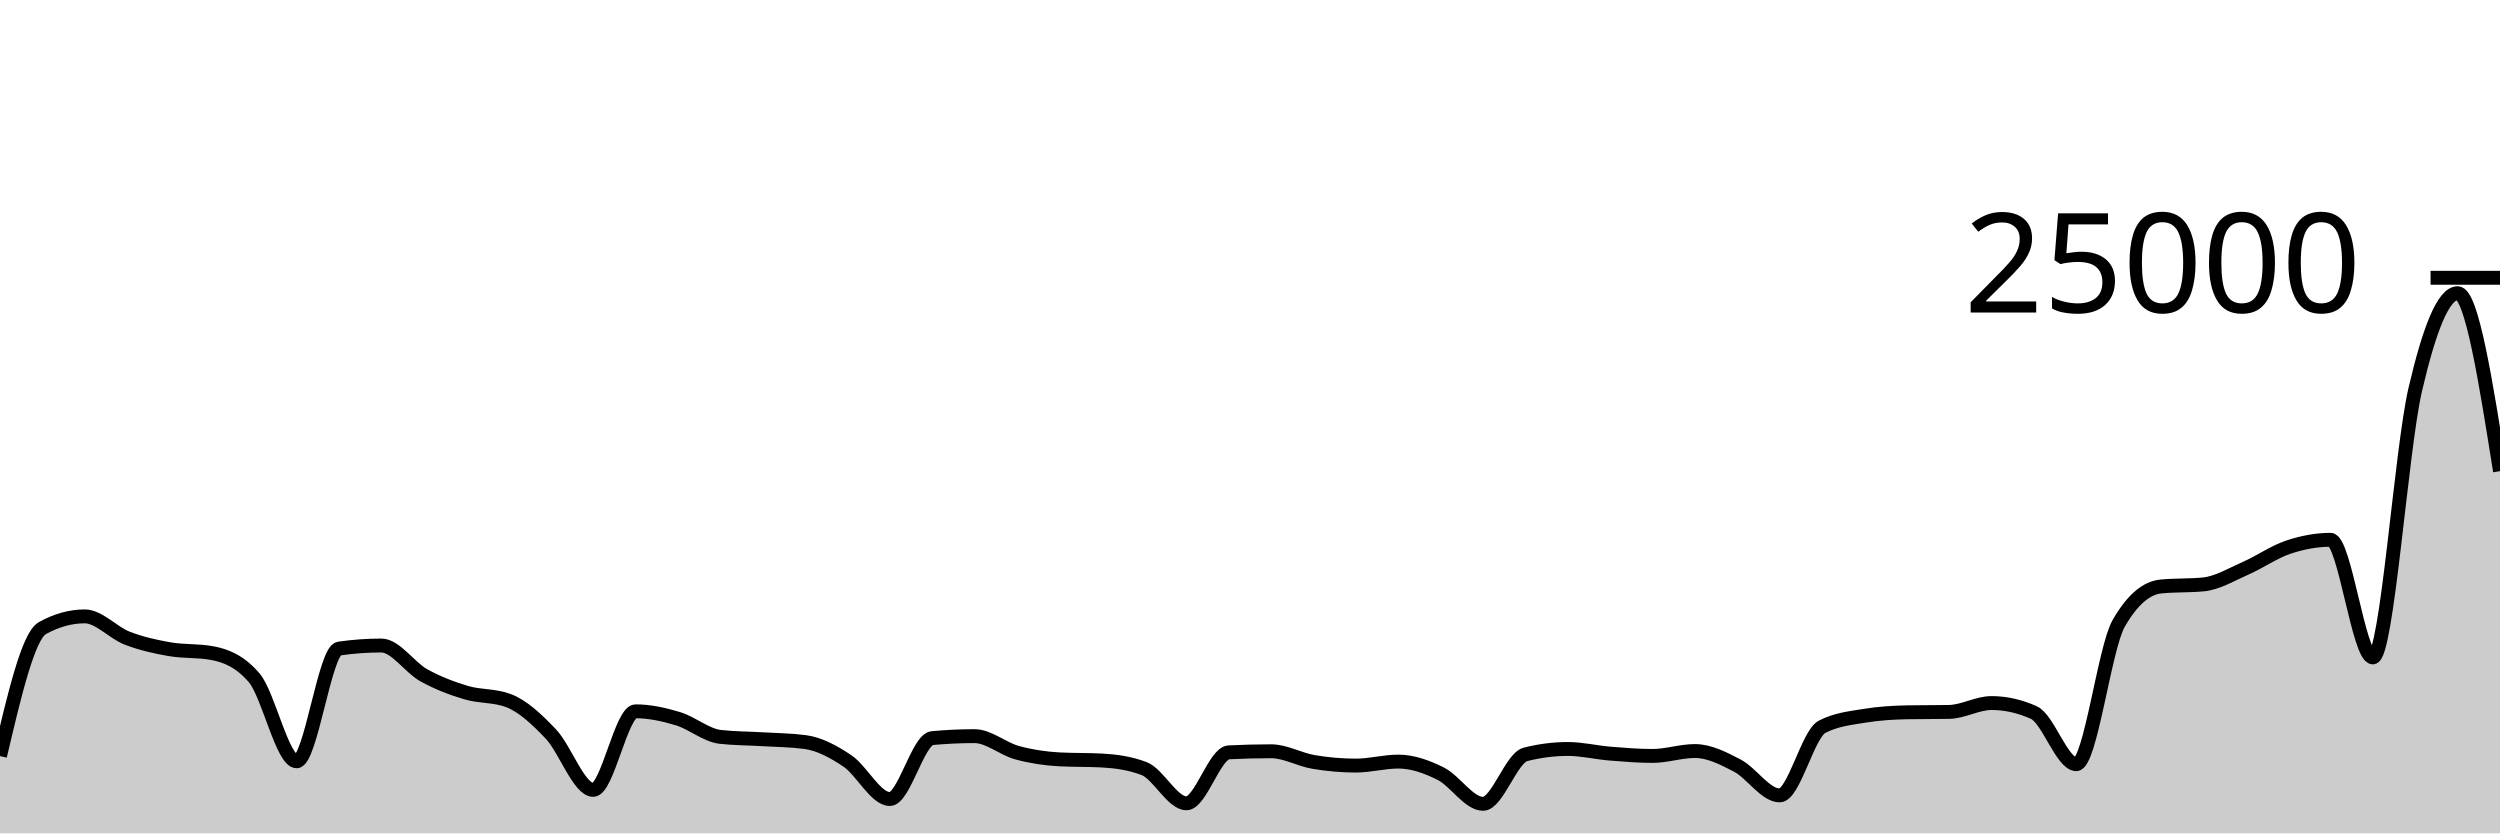
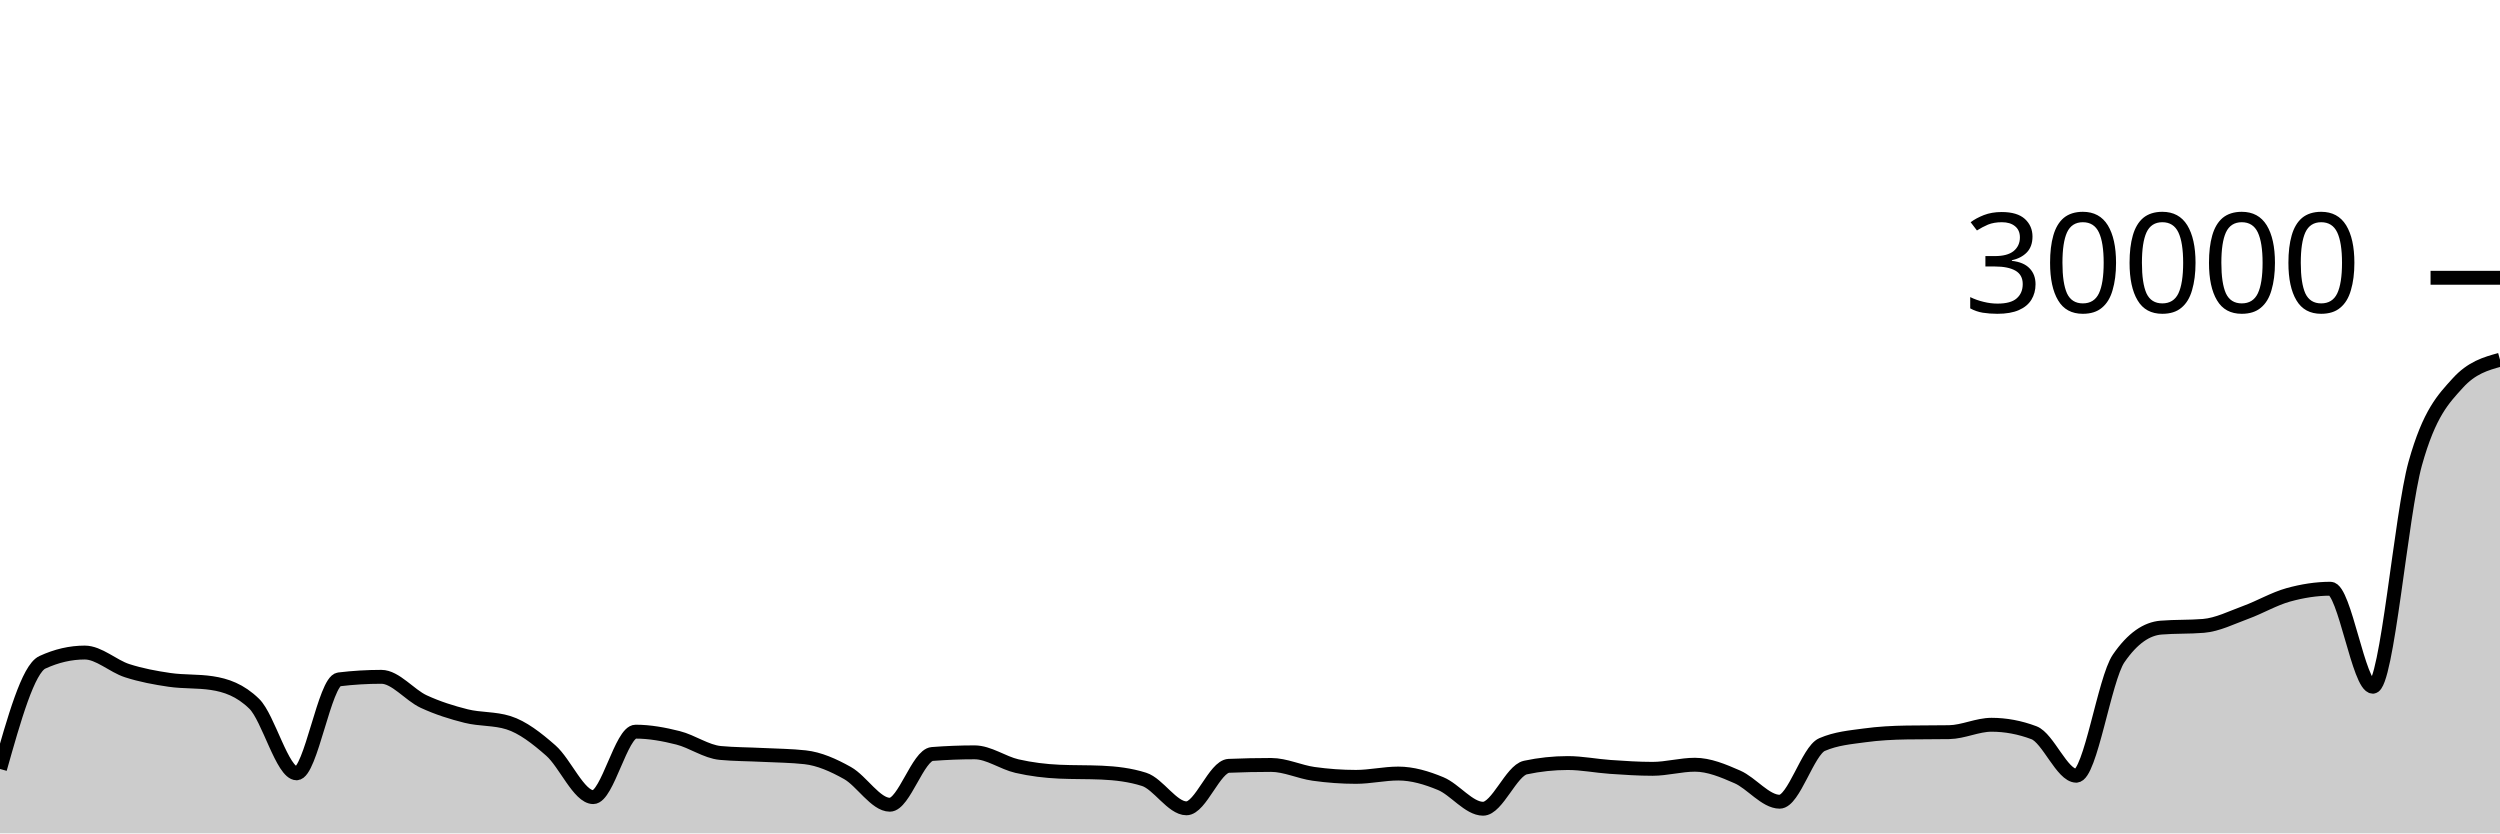
<svg xmlns="http://www.w3.org/2000/svg" viewBox="0 0 180 60">
  <g transform="translate(0,20)">
-     <path class="area" fill="rgba(0, 0, 0, 0.2)" d="M0,34.438C1.017,30.113,2.034,25.787,3.051,25.224C4.068,24.661,5.085,24.379,6.102,24.379C7.119,24.379,8.136,25.552,9.153,25.946C10.169,26.339,11.186,26.562,12.203,26.741C13.22,26.92,14.237,26.834,15.254,27.019C16.271,27.205,17.288,27.615,18.305,28.808C19.322,30.001,20.339,34.814,21.356,34.814C22.373,34.814,23.39,26.845,24.407,26.698C25.424,26.55,26.441,26.477,27.458,26.477C28.475,26.477,29.492,28.051,30.508,28.616C31.525,29.181,32.542,29.563,33.559,29.867C34.576,30.172,35.593,30.059,36.61,30.443C37.627,30.827,38.644,31.777,39.661,32.848C40.678,33.919,41.695,36.872,42.712,36.872C43.729,36.872,44.746,31.214,45.763,31.214C46.78,31.214,47.797,31.44,48.814,31.747C49.831,32.054,50.847,32.943,51.864,33.056C52.881,33.169,53.898,33.164,54.915,33.226C55.932,33.287,56.949,33.293,57.966,33.427C58.983,33.562,60,34.105,61.017,34.789C62.034,35.473,63.051,37.53,64.068,37.53C65.085,37.53,66.102,33.239,67.119,33.144C68.136,33.049,69.153,33.002,70.169,33.002C71.186,33.002,72.203,33.912,73.22,34.19C74.237,34.469,75.254,34.619,76.271,34.674C77.288,34.728,78.305,34.701,79.322,34.755C80.339,34.81,81.356,34.949,82.373,35.336C83.39,35.723,84.407,37.838,85.424,37.838C86.441,37.838,87.458,34.219,88.475,34.168C89.492,34.117,90.508,34.091,91.525,34.091C92.542,34.091,93.559,34.689,94.576,34.861C95.593,35.033,96.61,35.122,97.627,35.122C98.644,35.122,99.661,34.834,100.678,34.834C101.695,34.834,102.712,35.197,103.729,35.704C104.746,36.211,105.763,37.875,106.78,37.875C107.797,37.875,108.814,34.577,109.831,34.317C110.847,34.057,111.864,33.926,112.881,33.926C113.898,33.926,114.915,34.177,115.932,34.261C116.949,34.344,117.966,34.427,118.983,34.427C120,34.427,121.017,34.074,122.034,34.074C123.051,34.074,124.068,34.589,125.085,35.122C126.102,35.654,127.119,37.269,128.136,37.269C129.153,37.269,130.169,32.86,131.186,32.331C132.203,31.802,133.22,31.705,134.237,31.538C135.254,31.37,136.271,31.306,137.288,31.286C138.305,31.267,139.322,31.277,140.339,31.258C141.356,31.238,142.373,30.619,143.39,30.619C144.407,30.619,145.424,30.848,146.441,31.306C147.458,31.763,148.475,35.022,149.492,35.022C150.508,35.022,151.525,26.666,152.542,24.89C153.559,23.114,154.576,22.325,155.593,22.226C156.61,22.126,157.627,22.176,158.644,22.077C159.661,21.978,160.678,21.355,161.695,20.909C162.712,20.463,163.729,19.741,164.746,19.4C165.763,19.059,166.78,18.866,167.797,18.866C168.814,18.866,169.831,27.334,170.847,27.334C171.864,27.334,172.881,12.415,173.898,8.045C174.915,3.674,175.932,1.11,176.949,1.11C177.966,1.11,178.983,7.518,180,13.925L180,40C178.983,40,177.966,40,176.949,40C175.932,40,174.915,40,173.898,40C172.881,40,171.864,40,170.847,40C169.831,40,168.814,40,167.797,40C166.78,40,165.763,40,164.746,40C163.729,40,162.712,40,161.695,40C160.678,40,159.661,40,158.644,40C157.627,40,156.61,40,155.593,40C154.576,40,153.559,40,152.542,40C151.525,40,150.508,40,149.492,40C148.475,40,147.458,40,146.441,40C145.424,40,144.407,40,143.39,40C142.373,40,141.356,40,140.339,40C139.322,40,138.305,40,137.288,40C136.271,40,135.254,40,134.237,40C133.22,40,132.203,40,131.186,40C130.169,40,129.153,40,128.136,40C127.119,40,126.102,40,125.085,40C124.068,40,123.051,40,122.034,40C121.017,40,120,40,118.983,40C117.966,40,116.949,40,115.932,40C114.915,40,113.898,40,112.881,40C111.864,40,110.847,40,109.831,40C108.814,40,107.797,40,106.78,40C105.763,40,104.746,40,103.729,40C102.712,40,101.695,40,100.678,40C99.661,40,98.644,40,97.627,40C96.61,40,95.593,40,94.576,40C93.559,40,92.542,40,91.525,40C90.508,40,89.492,40,88.475,40C87.458,40,86.441,40,85.424,40C84.407,40,83.39,40,82.373,40C81.356,40,80.339,40,79.322,40C78.305,40,77.288,40,76.271,40C75.254,40,74.237,40,73.22,40C72.203,40,71.186,40,70.169,40C69.153,40,68.136,40,67.119,40C66.102,40,65.085,40,64.068,40C63.051,40,62.034,40,61.017,40C60,40,58.983,40,57.966,40C56.949,40,55.932,40,54.915,40C53.898,40,52.881,40,51.864,40C50.847,40,49.831,40,48.814,40C47.797,40,46.78,40,45.763,40C44.746,40,43.729,40,42.712,40C41.695,40,40.678,40,39.661,40C38.644,40,37.627,40,36.61,40C35.593,40,34.576,40,33.559,40C32.542,40,31.525,40,30.508,40C29.492,40,28.475,40,27.458,40C26.441,40,25.424,40,24.407,40C23.39,40,22.373,40,21.356,40C20.339,40,19.322,40,18.305,40C17.288,40,16.271,40,15.254,40C14.237,40,13.22,40,12.203,40C11.186,40,10.169,40,9.153,40C8.136,40,7.119,40,6.102,40C5.085,40,4.068,40,3.051,40C2.034,40,1.017,40,0,40Z" />
-     <path class="line" stroke="black" fill="none" d="M0,34.438C1.017,30.113,2.034,25.787,3.051,25.224C4.068,24.661,5.085,24.379,6.102,24.379C7.119,24.379,8.136,25.552,9.153,25.946C10.169,26.339,11.186,26.562,12.203,26.741C13.22,26.92,14.237,26.834,15.254,27.019C16.271,27.205,17.288,27.615,18.305,28.808C19.322,30.001,20.339,34.814,21.356,34.814C22.373,34.814,23.39,26.845,24.407,26.698C25.424,26.55,26.441,26.477,27.458,26.477C28.475,26.477,29.492,28.051,30.508,28.616C31.525,29.181,32.542,29.563,33.559,29.867C34.576,30.172,35.593,30.059,36.61,30.443C37.627,30.827,38.644,31.777,39.661,32.848C40.678,33.919,41.695,36.872,42.712,36.872C43.729,36.872,44.746,31.214,45.763,31.214C46.78,31.214,47.797,31.44,48.814,31.747C49.831,32.054,50.847,32.943,51.864,33.056C52.881,33.169,53.898,33.164,54.915,33.226C55.932,33.287,56.949,33.293,57.966,33.427C58.983,33.562,60,34.105,61.017,34.789C62.034,35.473,63.051,37.53,64.068,37.53C65.085,37.53,66.102,33.239,67.119,33.144C68.136,33.049,69.153,33.002,70.169,33.002C71.186,33.002,72.203,33.912,73.22,34.19C74.237,34.469,75.254,34.619,76.271,34.674C77.288,34.728,78.305,34.701,79.322,34.755C80.339,34.81,81.356,34.949,82.373,35.336C83.39,35.723,84.407,37.838,85.424,37.838C86.441,37.838,87.458,34.219,88.475,34.168C89.492,34.117,90.508,34.091,91.525,34.091C92.542,34.091,93.559,34.689,94.576,34.861C95.593,35.033,96.61,35.122,97.627,35.122C98.644,35.122,99.661,34.834,100.678,34.834C101.695,34.834,102.712,35.197,103.729,35.704C104.746,36.211,105.763,37.875,106.78,37.875C107.797,37.875,108.814,34.577,109.831,34.317C110.847,34.057,111.864,33.926,112.881,33.926C113.898,33.926,114.915,34.177,115.932,34.261C116.949,34.344,117.966,34.427,118.983,34.427C120,34.427,121.017,34.074,122.034,34.074C123.051,34.074,124.068,34.589,125.085,35.122C126.102,35.654,127.119,37.269,128.136,37.269C129.153,37.269,130.169,32.86,131.186,32.331C132.203,31.802,133.22,31.705,134.237,31.538C135.254,31.37,136.271,31.306,137.288,31.286C138.305,31.267,139.322,31.277,140.339,31.258C141.356,31.238,142.373,30.619,143.39,30.619C144.407,30.619,145.424,30.848,146.441,31.306C147.458,31.763,148.475,35.022,149.492,35.022C150.508,35.022,151.525,26.666,152.542,24.89C153.559,23.114,154.576,22.325,155.593,22.226C156.61,22.126,157.627,22.176,158.644,22.077C159.661,21.978,160.678,21.355,161.695,20.909C162.712,20.463,163.729,19.741,164.746,19.4C165.763,19.059,166.78,18.866,167.797,18.866C168.814,18.866,169.831,27.334,170.847,27.334C171.864,27.334,172.881,12.415,173.898,8.045C174.915,3.674,175.932,1.11,176.949,1.11C177.966,1.11,178.983,7.518,180,13.925" />
+     <path class="area" fill="rgba(0, 0, 0, 0.2)" d="M0,35.365C1.017,31.761,2.034,28.156,3.051,27.687C4.068,27.217,5.085,26.983,6.102,26.983C7.119,26.983,8.136,27.96,9.153,28.288C10.169,28.616,11.186,28.802,12.203,28.951C13.22,29.1,14.237,29.028,15.254,29.183C16.271,29.337,17.288,29.68,18.305,30.673C19.322,31.667,20.339,35.679,21.356,35.679C22.373,35.679,23.39,29.037,24.407,28.915C25.424,28.792,26.441,28.731,27.458,28.731C28.475,28.731,29.492,30.042,30.508,30.513C31.525,30.984,32.542,31.302,33.559,31.556C34.576,31.81,35.593,31.716,36.61,32.036C37.627,32.356,38.644,33.147,39.661,34.04C40.678,34.933,41.695,37.393,42.712,37.393C43.729,37.393,44.746,32.679,45.763,32.679C46.78,32.679,47.797,32.867,48.814,33.123C49.831,33.378,50.847,34.119,51.864,34.213C52.881,34.308,53.898,34.303,54.915,34.355C55.932,34.406,56.949,34.411,57.966,34.523C58.983,34.635,60,35.088,61.017,35.657C62.034,36.227,63.051,37.941,64.068,37.941C65.085,37.941,66.102,34.366,67.119,34.287C68.136,34.208,69.153,34.168,70.169,34.168C71.186,34.168,72.203,34.926,73.22,35.159C74.237,35.391,75.254,35.516,76.271,35.561C77.288,35.607,78.305,35.584,79.322,35.629C80.339,35.675,81.356,35.791,82.373,36.113C83.39,36.436,84.407,38.199,85.424,38.199C86.441,38.199,87.458,35.183,88.475,35.14C89.492,35.097,90.508,35.076,91.525,35.076C92.542,35.076,93.559,35.574,94.576,35.717C95.593,35.86,96.61,35.935,97.627,35.935C98.644,35.935,99.661,35.695,100.678,35.695C101.695,35.695,102.712,35.998,103.729,36.42C104.746,36.842,105.763,38.229,106.78,38.229C107.797,38.229,108.814,35.481,109.831,35.264C110.847,35.047,111.864,34.939,112.881,34.939C113.898,34.939,114.915,35.148,115.932,35.217C116.949,35.287,117.966,35.356,118.983,35.356C120,35.356,121.017,35.061,122.034,35.061C123.051,35.061,124.068,35.491,125.085,35.935C126.102,36.378,127.119,37.724,128.136,37.724C129.153,37.724,130.169,34.05,131.186,33.609C132.203,33.168,133.22,33.088,134.237,32.948C135.254,32.808,136.271,32.755,137.288,32.739C138.305,32.723,139.322,32.731,140.339,32.715C141.356,32.699,142.373,32.183,143.39,32.183C144.407,32.183,145.424,32.373,146.441,32.755C147.458,33.136,148.475,35.852,149.492,35.852C150.508,35.852,151.525,28.888,152.542,27.408C153.559,25.928,154.576,25.271,155.593,25.188C156.61,25.105,157.627,25.147,158.644,25.064C159.661,24.981,160.678,24.462,161.695,24.091C162.712,23.719,163.729,23.117,164.746,22.833C165.763,22.55,166.78,22.388,167.797,22.388C168.814,22.388,169.831,29.445,170.847,29.445C171.864,29.445,172.881,17.013,173.898,13.371C174.915,9.728,175.932,8.718,176.949,7.592C177.966,6.466,178.983,6.184,180,5.903L180,40C178.983,40,177.966,40,176.949,40C175.932,40,174.915,40,173.898,40C172.881,40,171.864,40,170.847,40C169.831,40,168.814,40,167.797,40C166.78,40,165.763,40,164.746,40C163.729,40,162.712,40,161.695,40C160.678,40,159.661,40,158.644,40C157.627,40,156.61,40,155.593,40C154.576,40,153.559,40,152.542,40C151.525,40,150.508,40,149.492,40C148.475,40,147.458,40,146.441,40C145.424,40,144.407,40,143.39,40C142.373,40,141.356,40,140.339,40C139.322,40,138.305,40,137.288,40C136.271,40,135.254,40,134.237,40C133.22,40,132.203,40,131.186,40C130.169,40,129.153,40,128.136,40C127.119,40,126.102,40,125.085,40C124.068,40,123.051,40,122.034,40C121.017,40,120,40,118.983,40C117.966,40,116.949,40,115.932,40C114.915,40,113.898,40,112.881,40C111.864,40,110.847,40,109.831,40C108.814,40,107.797,40,106.78,40C105.763,40,104.746,40,103.729,40C102.712,40,101.695,40,100.678,40C99.661,40,98.644,40,97.627,40C96.61,40,95.593,40,94.576,40C93.559,40,92.542,40,91.525,40C90.508,40,89.492,40,88.475,40C87.458,40,86.441,40,85.424,40C84.407,40,83.39,40,82.373,40C81.356,40,80.339,40,79.322,40C78.305,40,77.288,40,76.271,40C75.254,40,74.237,40,73.22,40C72.203,40,71.186,40,70.169,40C69.153,40,68.136,40,67.119,40C66.102,40,65.085,40,64.068,40C63.051,40,62.034,40,61.017,40C60,40,58.983,40,57.966,40C56.949,40,55.932,40,54.915,40C53.898,40,52.881,40,51.864,40C50.847,40,49.831,40,48.814,40C47.797,40,46.78,40,45.763,40C44.746,40,43.729,40,42.712,40C41.695,40,40.678,40,39.661,40C38.644,40,37.627,40,36.61,40C35.593,40,34.576,40,33.559,40C32.542,40,31.525,40,30.508,40C29.492,40,28.475,40,27.458,40C26.441,40,25.424,40,24.407,40C23.39,40,22.373,40,21.356,40C20.339,40,19.322,40,18.305,40C17.288,40,16.271,40,15.254,40C14.237,40,13.22,40,12.203,40C11.186,40,10.169,40,9.153,40C8.136,40,7.119,40,6.102,40C5.085,40,4.068,40,3.051,40C2.034,40,1.017,40,0,40Z" />
+     <path class="line" stroke="black" fill="none" d="M0,35.365C1.017,31.761,2.034,28.156,3.051,27.687C4.068,27.217,5.085,26.983,6.102,26.983C7.119,26.983,8.136,27.96,9.153,28.288C10.169,28.616,11.186,28.802,12.203,28.951C13.22,29.1,14.237,29.028,15.254,29.183C16.271,29.337,17.288,29.68,18.305,30.673C19.322,31.667,20.339,35.679,21.356,35.679C22.373,35.679,23.39,29.037,24.407,28.915C25.424,28.792,26.441,28.731,27.458,28.731C28.475,28.731,29.492,30.042,30.508,30.513C31.525,30.984,32.542,31.302,33.559,31.556C34.576,31.81,35.593,31.716,36.61,32.036C37.627,32.356,38.644,33.147,39.661,34.04C40.678,34.933,41.695,37.393,42.712,37.393C43.729,37.393,44.746,32.679,45.763,32.679C46.78,32.679,47.797,32.867,48.814,33.123C49.831,33.378,50.847,34.119,51.864,34.213C52.881,34.308,53.898,34.303,54.915,34.355C55.932,34.406,56.949,34.411,57.966,34.523C58.983,34.635,60,35.088,61.017,35.657C62.034,36.227,63.051,37.941,64.068,37.941C65.085,37.941,66.102,34.366,67.119,34.287C68.136,34.208,69.153,34.168,70.169,34.168C71.186,34.168,72.203,34.926,73.22,35.159C74.237,35.391,75.254,35.516,76.271,35.561C77.288,35.607,78.305,35.584,79.322,35.629C80.339,35.675,81.356,35.791,82.373,36.113C83.39,36.436,84.407,38.199,85.424,38.199C86.441,38.199,87.458,35.183,88.475,35.14C89.492,35.097,90.508,35.076,91.525,35.076C92.542,35.076,93.559,35.574,94.576,35.717C95.593,35.86,96.61,35.935,97.627,35.935C98.644,35.935,99.661,35.695,100.678,35.695C101.695,35.695,102.712,35.998,103.729,36.42C104.746,36.842,105.763,38.229,106.78,38.229C107.797,38.229,108.814,35.481,109.831,35.264C110.847,35.047,111.864,34.939,112.881,34.939C113.898,34.939,114.915,35.148,115.932,35.217C116.949,35.287,117.966,35.356,118.983,35.356C120,35.356,121.017,35.061,122.034,35.061C123.051,35.061,124.068,35.491,125.085,35.935C126.102,36.378,127.119,37.724,128.136,37.724C129.153,37.724,130.169,34.05,131.186,33.609C132.203,33.168,133.22,33.088,134.237,32.948C135.254,32.808,136.271,32.755,137.288,32.739C138.305,32.723,139.322,32.731,140.339,32.715C141.356,32.699,142.373,32.183,143.39,32.183C144.407,32.183,145.424,32.373,146.441,32.755C147.458,33.136,148.475,35.852,149.492,35.852C150.508,35.852,151.525,28.888,152.542,27.408C153.559,25.928,154.576,25.271,155.593,25.188C156.61,25.105,157.627,25.147,158.644,25.064C159.661,24.981,160.678,24.462,161.695,24.091C162.712,23.719,163.729,23.117,164.746,22.833C165.763,22.55,166.78,22.388,167.797,22.388C168.814,22.388,169.831,29.445,170.847,29.445C171.864,29.445,172.881,17.013,173.898,13.371C174.915,9.728,175.932,8.718,176.949,7.592C177.966,6.466,178.983,6.184,180,5.903" />
    <path class="axis-ceiling" stroke-width="1" stroke="black" fill="none" d="M175,0L180,0" />
-     <text class="axis-ceiling-label" font-family="sans-serif" text-anchor="end" font-size="10px" x="170" y="2.5">25000</text>
+     <text class="axis-ceiling-label" font-family="sans-serif" text-anchor="end" font-size="10px" x="170" y="2.5">30000</text>
  </g>
</svg>
